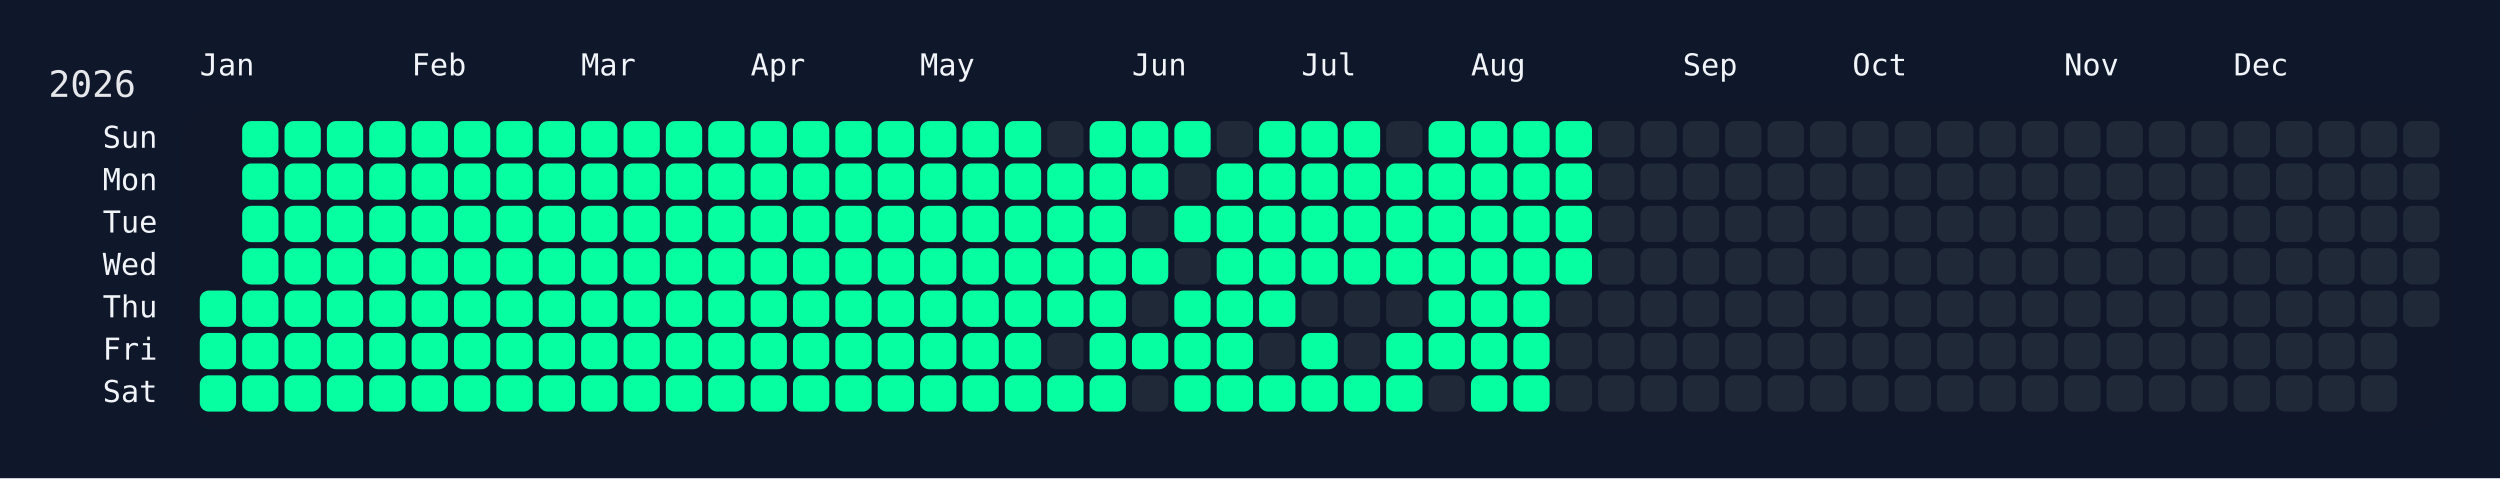
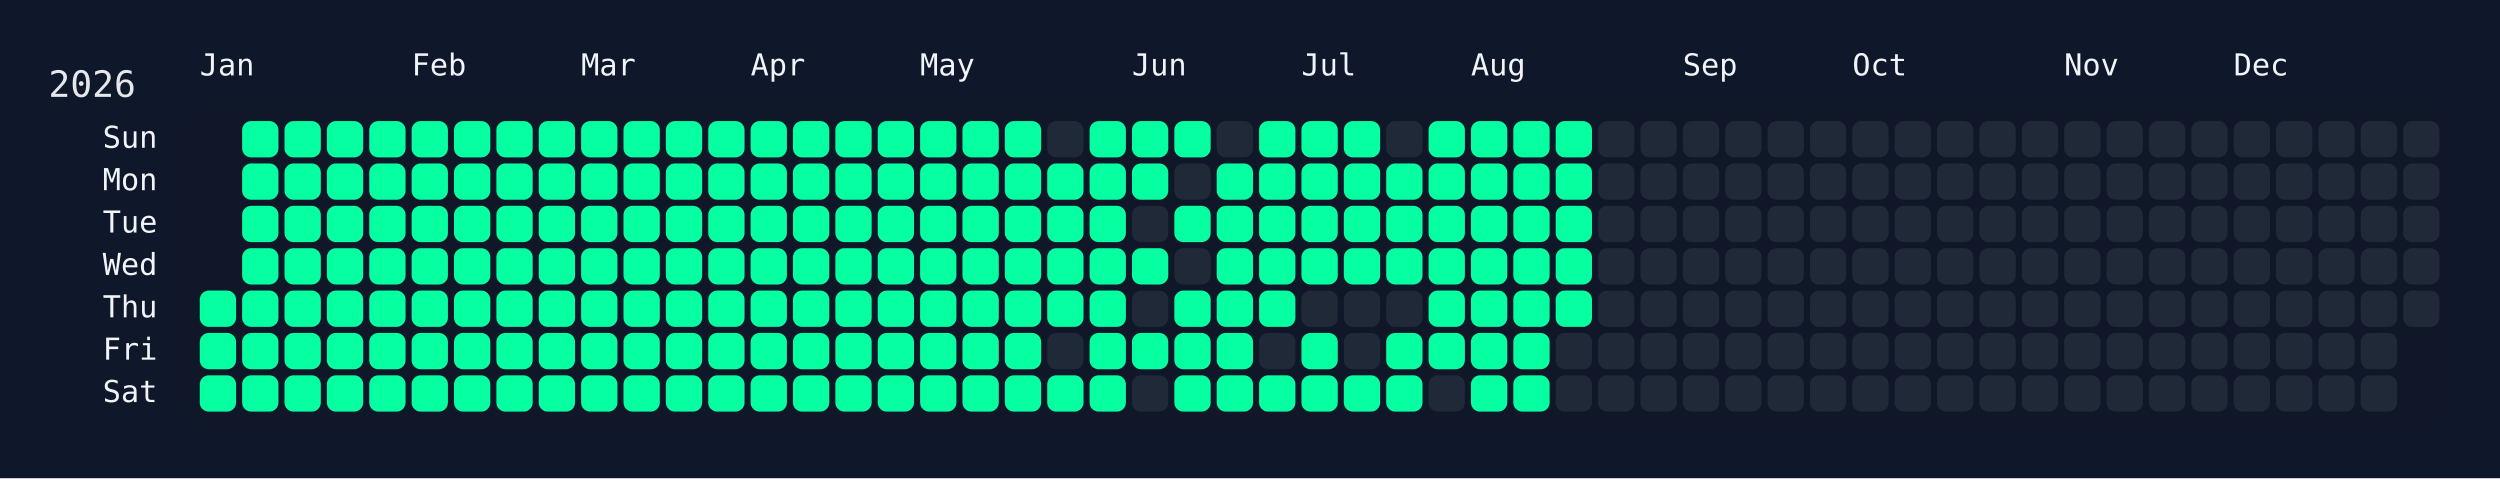
<svg xmlns="http://www.w3.org/2000/svg" width="826" height="158" viewBox="0 0 826 158">
  <rect width="826" height="158" fill="#0f172a" />
  <rect x="60" y="34" width="750" height="108" rx="12" ry="12" fill="rgba(15, 23, 42, 0.8)" />
  <text x="16" y="32" font-size="12" fill="#e5e7eb" font-family="JetBrains Mono, ui-monospace, SFMono-Regular, Menlo, Monaco, Consolas, monospace">2026</text>
  <text x="66" y="18" font-size="10" fill="#f1f5f9" font-family="JetBrains Mono, ui-monospace, SFMono-Regular, Menlo, Monaco, Consolas, monospace" dominant-baseline="hanging">Jan</text>
  <text x="136" y="18" font-size="10" fill="#f1f5f9" font-family="JetBrains Mono, ui-monospace, SFMono-Regular, Menlo, Monaco, Consolas, monospace" dominant-baseline="hanging">Feb</text>
  <text x="192" y="18" font-size="10" fill="#f1f5f9" font-family="JetBrains Mono, ui-monospace, SFMono-Regular, Menlo, Monaco, Consolas, monospace" dominant-baseline="hanging">Mar</text>
  <text x="248" y="18" font-size="10" fill="#f1f5f9" font-family="JetBrains Mono, ui-monospace, SFMono-Regular, Menlo, Monaco, Consolas, monospace" dominant-baseline="hanging">Apr</text>
  <text x="304" y="18" font-size="10" fill="#f1f5f9" font-family="JetBrains Mono, ui-monospace, SFMono-Regular, Menlo, Monaco, Consolas, monospace" dominant-baseline="hanging">May</text>
  <text x="374" y="18" font-size="10" fill="#f1f5f9" font-family="JetBrains Mono, ui-monospace, SFMono-Regular, Menlo, Monaco, Consolas, monospace" dominant-baseline="hanging">Jun</text>
  <text x="430" y="18" font-size="10" fill="#f1f5f9" font-family="JetBrains Mono, ui-monospace, SFMono-Regular, Menlo, Monaco, Consolas, monospace" dominant-baseline="hanging">Jul</text>
  <text x="486" y="18" font-size="10" fill="#f1f5f9" font-family="JetBrains Mono, ui-monospace, SFMono-Regular, Menlo, Monaco, Consolas, monospace" dominant-baseline="hanging">Aug</text>
  <text x="556" y="18" font-size="10" fill="#f1f5f9" font-family="JetBrains Mono, ui-monospace, SFMono-Regular, Menlo, Monaco, Consolas, monospace" dominant-baseline="hanging">Sep</text>
  <text x="612" y="18" font-size="10" fill="#f1f5f9" font-family="JetBrains Mono, ui-monospace, SFMono-Regular, Menlo, Monaco, Consolas, monospace" dominant-baseline="hanging">Oct</text>
  <text x="682" y="18" font-size="10" fill="#f1f5f9" font-family="JetBrains Mono, ui-monospace, SFMono-Regular, Menlo, Monaco, Consolas, monospace" dominant-baseline="hanging">Nov</text>
  <text x="738" y="18" font-size="10" fill="#f1f5f9" font-family="JetBrains Mono, ui-monospace, SFMono-Regular, Menlo, Monaco, Consolas, monospace" dominant-baseline="hanging">Dec</text>
  <text x="52" y="46.0" font-size="10" fill="#f1f5f9" font-family="JetBrains Mono, ui-monospace, SFMono-Regular, Menlo, Monaco, Consolas, monospace" text-anchor="end" dominant-baseline="middle">Sun</text>
  <text x="52" y="60.0" font-size="10" fill="#f1f5f9" font-family="JetBrains Mono, ui-monospace, SFMono-Regular, Menlo, Monaco, Consolas, monospace" text-anchor="end" dominant-baseline="middle">Mon</text>
  <text x="52" y="74.0" font-size="10" fill="#f1f5f9" font-family="JetBrains Mono, ui-monospace, SFMono-Regular, Menlo, Monaco, Consolas, monospace" text-anchor="end" dominant-baseline="middle">Tue</text>
  <text x="52" y="88.0" font-size="10" fill="#f1f5f9" font-family="JetBrains Mono, ui-monospace, SFMono-Regular, Menlo, Monaco, Consolas, monospace" text-anchor="end" dominant-baseline="middle">Wed</text>
  <text x="52" y="102.0" font-size="10" fill="#f1f5f9" font-family="JetBrains Mono, ui-monospace, SFMono-Regular, Menlo, Monaco, Consolas, monospace" text-anchor="end" dominant-baseline="middle">Thu</text>
  <text x="52" y="116.0" font-size="10" fill="#f1f5f9" font-family="JetBrains Mono, ui-monospace, SFMono-Regular, Menlo, Monaco, Consolas, monospace" text-anchor="end" dominant-baseline="middle">Fri</text>
  <text x="52" y="130.0" font-size="10" fill="#f1f5f9" font-family="JetBrains Mono, ui-monospace, SFMono-Regular, Menlo, Monaco, Consolas, monospace" text-anchor="end" dominant-baseline="middle">Sat</text>
  <g transform="translate(66,40)">
    <rect x="0" y="56" width="12" height="12" rx="3" ry="3" fill="#05ffa1" data-date="2026-01-01" />
    <rect x="0" y="70" width="12" height="12" rx="3" ry="3" fill="#05ffa1" data-date="2026-01-02" />
    <rect x="0" y="84" width="12" height="12" rx="3" ry="3" fill="#05ffa1" data-date="2026-01-03" />
    <rect x="14" y="0" width="12" height="12" rx="3" ry="3" fill="#05ffa1" data-date="2026-01-04" />
    <rect x="14" y="14" width="12" height="12" rx="3" ry="3" fill="#05ffa1" data-date="2026-01-05" />
    <rect x="14" y="28" width="12" height="12" rx="3" ry="3" fill="#05ffa1" data-date="2026-01-06" />
    <rect x="14" y="42" width="12" height="12" rx="3" ry="3" fill="#05ffa1" data-date="2026-01-07" />
    <rect x="14" y="56" width="12" height="12" rx="3" ry="3" fill="#05ffa1" data-date="2026-01-08" />
    <rect x="14" y="70" width="12" height="12" rx="3" ry="3" fill="#05ffa1" data-date="2026-01-09" />
    <rect x="14" y="84" width="12" height="12" rx="3" ry="3" fill="#05ffa1" data-date="2026-01-10" />
    <rect x="28" y="0" width="12" height="12" rx="3" ry="3" fill="#05ffa1" data-date="2026-01-11" />
    <rect x="28" y="14" width="12" height="12" rx="3" ry="3" fill="#05ffa1" data-date="2026-01-12" />
    <rect x="28" y="28" width="12" height="12" rx="3" ry="3" fill="#05ffa1" data-date="2026-01-13" />
    <rect x="28" y="42" width="12" height="12" rx="3" ry="3" fill="#05ffa1" data-date="2026-01-14" />
    <rect x="28" y="56" width="12" height="12" rx="3" ry="3" fill="#05ffa1" data-date="2026-01-15" />
    <rect x="28" y="70" width="12" height="12" rx="3" ry="3" fill="#05ffa1" data-date="2026-01-16" />
    <rect x="28" y="84" width="12" height="12" rx="3" ry="3" fill="#05ffa1" data-date="2026-01-17" />
    <rect x="42" y="0" width="12" height="12" rx="3" ry="3" fill="#05ffa1" data-date="2026-01-18" />
    <rect x="42" y="14" width="12" height="12" rx="3" ry="3" fill="#05ffa1" data-date="2026-01-19" />
    <rect x="42" y="28" width="12" height="12" rx="3" ry="3" fill="#05ffa1" data-date="2026-01-20" />
    <rect x="42" y="42" width="12" height="12" rx="3" ry="3" fill="#05ffa1" data-date="2026-01-21" />
    <rect x="42" y="56" width="12" height="12" rx="3" ry="3" fill="#05ffa1" data-date="2026-01-22" />
    <rect x="42" y="70" width="12" height="12" rx="3" ry="3" fill="#05ffa1" data-date="2026-01-23" />
    <rect x="42" y="84" width="12" height="12" rx="3" ry="3" fill="#05ffa1" data-date="2026-01-24" />
    <rect x="56" y="0" width="12" height="12" rx="3" ry="3" fill="#05ffa1" data-date="2026-01-25" />
    <rect x="56" y="14" width="12" height="12" rx="3" ry="3" fill="#05ffa1" data-date="2026-01-26" />
    <rect x="56" y="28" width="12" height="12" rx="3" ry="3" fill="#05ffa1" data-date="2026-01-27" />
    <rect x="56" y="42" width="12" height="12" rx="3" ry="3" fill="#05ffa1" data-date="2026-01-28" />
    <rect x="56" y="56" width="12" height="12" rx="3" ry="3" fill="#05ffa1" data-date="2026-01-29" />
    <rect x="56" y="70" width="12" height="12" rx="3" ry="3" fill="#05ffa1" data-date="2026-01-30" />
    <rect x="56" y="84" width="12" height="12" rx="3" ry="3" fill="#05ffa1" data-date="2026-01-31" />
    <rect x="70" y="0" width="12" height="12" rx="3" ry="3" fill="#05ffa1" data-date="2026-02-01" />
    <rect x="70" y="14" width="12" height="12" rx="3" ry="3" fill="#05ffa1" data-date="2026-02-02" />
    <rect x="70" y="28" width="12" height="12" rx="3" ry="3" fill="#05ffa1" data-date="2026-02-03" />
    <rect x="70" y="42" width="12" height="12" rx="3" ry="3" fill="#05ffa1" data-date="2026-02-04" />
    <rect x="70" y="56" width="12" height="12" rx="3" ry="3" fill="#05ffa1" data-date="2026-02-05" />
    <rect x="70" y="70" width="12" height="12" rx="3" ry="3" fill="#05ffa1" data-date="2026-02-06" />
    <rect x="70" y="84" width="12" height="12" rx="3" ry="3" fill="#05ffa1" data-date="2026-02-07" />
    <rect x="84" y="0" width="12" height="12" rx="3" ry="3" fill="#05ffa1" data-date="2026-02-08" />
    <rect x="84" y="14" width="12" height="12" rx="3" ry="3" fill="#05ffa1" data-date="2026-02-09" />
    <rect x="84" y="28" width="12" height="12" rx="3" ry="3" fill="#05ffa1" data-date="2026-02-10" />
    <rect x="84" y="42" width="12" height="12" rx="3" ry="3" fill="#05ffa1" data-date="2026-02-11" />
    <rect x="84" y="56" width="12" height="12" rx="3" ry="3" fill="#05ffa1" data-date="2026-02-12" />
    <rect x="84" y="70" width="12" height="12" rx="3" ry="3" fill="#05ffa1" data-date="2026-02-13" />
    <rect x="84" y="84" width="12" height="12" rx="3" ry="3" fill="#05ffa1" data-date="2026-02-14" />
    <rect x="98" y="0" width="12" height="12" rx="3" ry="3" fill="#05ffa1" data-date="2026-02-15" />
    <rect x="98" y="14" width="12" height="12" rx="3" ry="3" fill="#05ffa1" data-date="2026-02-16" />
    <rect x="98" y="28" width="12" height="12" rx="3" ry="3" fill="#05ffa1" data-date="2026-02-17" />
    <rect x="98" y="42" width="12" height="12" rx="3" ry="3" fill="#05ffa1" data-date="2026-02-18" />
    <rect x="98" y="56" width="12" height="12" rx="3" ry="3" fill="#05ffa1" data-date="2026-02-19" />
    <rect x="98" y="70" width="12" height="12" rx="3" ry="3" fill="#05ffa1" data-date="2026-02-20" />
    <rect x="98" y="84" width="12" height="12" rx="3" ry="3" fill="#05ffa1" data-date="2026-02-21" />
    <rect x="112" y="0" width="12" height="12" rx="3" ry="3" fill="#05ffa1" data-date="2026-02-22" />
    <rect x="112" y="14" width="12" height="12" rx="3" ry="3" fill="#05ffa1" data-date="2026-02-23" />
    <rect x="112" y="28" width="12" height="12" rx="3" ry="3" fill="#05ffa1" data-date="2026-02-24" />
    <rect x="112" y="42" width="12" height="12" rx="3" ry="3" fill="#05ffa1" data-date="2026-02-25" />
    <rect x="112" y="56" width="12" height="12" rx="3" ry="3" fill="#05ffa1" data-date="2026-02-26" />
    <rect x="112" y="70" width="12" height="12" rx="3" ry="3" fill="#05ffa1" data-date="2026-02-27" />
    <rect x="112" y="84" width="12" height="12" rx="3" ry="3" fill="#05ffa1" data-date="2026-02-28" />
    <rect x="126" y="0" width="12" height="12" rx="3" ry="3" fill="#05ffa1" data-date="2026-03-01" />
    <rect x="126" y="14" width="12" height="12" rx="3" ry="3" fill="#05ffa1" data-date="2026-03-02" />
    <rect x="126" y="28" width="12" height="12" rx="3" ry="3" fill="#05ffa1" data-date="2026-03-03" />
    <rect x="126" y="42" width="12" height="12" rx="3" ry="3" fill="#05ffa1" data-date="2026-03-04" />
    <rect x="126" y="56" width="12" height="12" rx="3" ry="3" fill="#05ffa1" data-date="2026-03-05" />
    <rect x="126" y="70" width="12" height="12" rx="3" ry="3" fill="#05ffa1" data-date="2026-03-06" />
    <rect x="126" y="84" width="12" height="12" rx="3" ry="3" fill="#05ffa1" data-date="2026-03-07" />
    <rect x="140" y="0" width="12" height="12" rx="3" ry="3" fill="#05ffa1" data-date="2026-03-08" />
    <rect x="140" y="14" width="12" height="12" rx="3" ry="3" fill="#05ffa1" data-date="2026-03-09" />
    <rect x="140" y="28" width="12" height="12" rx="3" ry="3" fill="#05ffa1" data-date="2026-03-10" />
    <rect x="140" y="42" width="12" height="12" rx="3" ry="3" fill="#05ffa1" data-date="2026-03-11" />
    <rect x="140" y="56" width="12" height="12" rx="3" ry="3" fill="#05ffa1" data-date="2026-03-12" />
    <rect x="140" y="70" width="12" height="12" rx="3" ry="3" fill="#05ffa1" data-date="2026-03-13" />
    <rect x="140" y="84" width="12" height="12" rx="3" ry="3" fill="#05ffa1" data-date="2026-03-14" />
    <rect x="154" y="0" width="12" height="12" rx="3" ry="3" fill="#05ffa1" data-date="2026-03-15" />
    <rect x="154" y="14" width="12" height="12" rx="3" ry="3" fill="#05ffa1" data-date="2026-03-16" />
    <rect x="154" y="28" width="12" height="12" rx="3" ry="3" fill="#05ffa1" data-date="2026-03-17" />
    <rect x="154" y="42" width="12" height="12" rx="3" ry="3" fill="#05ffa1" data-date="2026-03-18" />
    <rect x="154" y="56" width="12" height="12" rx="3" ry="3" fill="#05ffa1" data-date="2026-03-19" />
    <rect x="154" y="70" width="12" height="12" rx="3" ry="3" fill="#05ffa1" data-date="2026-03-20" />
    <rect x="154" y="84" width="12" height="12" rx="3" ry="3" fill="#05ffa1" data-date="2026-03-21" />
    <rect x="168" y="0" width="12" height="12" rx="3" ry="3" fill="#05ffa1" data-date="2026-03-22" />
    <rect x="168" y="14" width="12" height="12" rx="3" ry="3" fill="#05ffa1" data-date="2026-03-23" />
    <rect x="168" y="28" width="12" height="12" rx="3" ry="3" fill="#05ffa1" data-date="2026-03-24" />
    <rect x="168" y="42" width="12" height="12" rx="3" ry="3" fill="#05ffa1" data-date="2026-03-25" />
    <rect x="168" y="56" width="12" height="12" rx="3" ry="3" fill="#05ffa1" data-date="2026-03-26" />
    <rect x="168" y="70" width="12" height="12" rx="3" ry="3" fill="#05ffa1" data-date="2026-03-27" />
    <rect x="168" y="84" width="12" height="12" rx="3" ry="3" fill="#05ffa1" data-date="2026-03-28" />
    <rect x="182" y="0" width="12" height="12" rx="3" ry="3" fill="#05ffa1" data-date="2026-03-29" />
    <rect x="182" y="14" width="12" height="12" rx="3" ry="3" fill="#05ffa1" data-date="2026-03-30" />
    <rect x="182" y="28" width="12" height="12" rx="3" ry="3" fill="#05ffa1" data-date="2026-03-31" />
    <rect x="182" y="42" width="12" height="12" rx="3" ry="3" fill="#05ffa1" data-date="2026-04-01" />
    <rect x="182" y="56" width="12" height="12" rx="3" ry="3" fill="#05ffa1" data-date="2026-04-02" />
    <rect x="182" y="70" width="12" height="12" rx="3" ry="3" fill="#05ffa1" data-date="2026-04-03" />
    <rect x="182" y="84" width="12" height="12" rx="3" ry="3" fill="#05ffa1" data-date="2026-04-04" />
    <rect x="196" y="0" width="12" height="12" rx="3" ry="3" fill="#05ffa1" data-date="2026-04-05" />
    <rect x="196" y="14" width="12" height="12" rx="3" ry="3" fill="#05ffa1" data-date="2026-04-06" />
    <rect x="196" y="28" width="12" height="12" rx="3" ry="3" fill="#05ffa1" data-date="2026-04-07" />
    <rect x="196" y="42" width="12" height="12" rx="3" ry="3" fill="#05ffa1" data-date="2026-04-08" />
    <rect x="196" y="56" width="12" height="12" rx="3" ry="3" fill="#05ffa1" data-date="2026-04-09" />
    <rect x="196" y="70" width="12" height="12" rx="3" ry="3" fill="#05ffa1" data-date="2026-04-10" />
    <rect x="196" y="84" width="12" height="12" rx="3" ry="3" fill="#05ffa1" data-date="2026-04-11" />
    <rect x="210" y="0" width="12" height="12" rx="3" ry="3" fill="#05ffa1" data-date="2026-04-12" />
    <rect x="210" y="14" width="12" height="12" rx="3" ry="3" fill="#05ffa1" data-date="2026-04-13" />
    <rect x="210" y="28" width="12" height="12" rx="3" ry="3" fill="#05ffa1" data-date="2026-04-14" />
    <rect x="210" y="42" width="12" height="12" rx="3" ry="3" fill="#05ffa1" data-date="2026-04-15" />
    <rect x="210" y="56" width="12" height="12" rx="3" ry="3" fill="#05ffa1" data-date="2026-04-16" />
    <rect x="210" y="70" width="12" height="12" rx="3" ry="3" fill="#05ffa1" data-date="2026-04-17" />
    <rect x="210" y="84" width="12" height="12" rx="3" ry="3" fill="#05ffa1" data-date="2026-04-18" />
    <rect x="224" y="0" width="12" height="12" rx="3" ry="3" fill="#05ffa1" data-date="2026-04-19" />
    <rect x="224" y="14" width="12" height="12" rx="3" ry="3" fill="#05ffa1" data-date="2026-04-20" />
    <rect x="224" y="28" width="12" height="12" rx="3" ry="3" fill="#05ffa1" data-date="2026-04-21" />
    <rect x="224" y="42" width="12" height="12" rx="3" ry="3" fill="#05ffa1" data-date="2026-04-22" />
    <rect x="224" y="56" width="12" height="12" rx="3" ry="3" fill="#05ffa1" data-date="2026-04-23" />
    <rect x="224" y="70" width="12" height="12" rx="3" ry="3" fill="#05ffa1" data-date="2026-04-24" />
    <rect x="224" y="84" width="12" height="12" rx="3" ry="3" fill="#05ffa1" data-date="2026-04-25" />
    <rect x="238" y="0" width="12" height="12" rx="3" ry="3" fill="#05ffa1" data-date="2026-04-26" />
    <rect x="238" y="14" width="12" height="12" rx="3" ry="3" fill="#05ffa1" data-date="2026-04-27" />
    <rect x="238" y="28" width="12" height="12" rx="3" ry="3" fill="#05ffa1" data-date="2026-04-28" />
    <rect x="238" y="42" width="12" height="12" rx="3" ry="3" fill="#05ffa1" data-date="2026-04-29" />
    <rect x="238" y="56" width="12" height="12" rx="3" ry="3" fill="#05ffa1" data-date="2026-04-30" />
    <rect x="238" y="70" width="12" height="12" rx="3" ry="3" fill="#05ffa1" data-date="2026-05-01" />
    <rect x="238" y="84" width="12" height="12" rx="3" ry="3" fill="#05ffa1" data-date="2026-05-02" />
    <rect x="252" y="0" width="12" height="12" rx="3" ry="3" fill="#05ffa1" data-date="2026-05-03" />
    <rect x="252" y="14" width="12" height="12" rx="3" ry="3" fill="#05ffa1" data-date="2026-05-04" />
    <rect x="252" y="28" width="12" height="12" rx="3" ry="3" fill="#05ffa1" data-date="2026-05-05" />
    <rect x="252" y="42" width="12" height="12" rx="3" ry="3" fill="#05ffa1" data-date="2026-05-06" />
    <rect x="252" y="56" width="12" height="12" rx="3" ry="3" fill="#05ffa1" data-date="2026-05-07" />
    <rect x="252" y="70" width="12" height="12" rx="3" ry="3" fill="#05ffa1" data-date="2026-05-08" />
    <rect x="252" y="84" width="12" height="12" rx="3" ry="3" fill="#05ffa1" data-date="2026-05-09" />
    <rect x="266" y="0" width="12" height="12" rx="3" ry="3" fill="#05ffa1" data-date="2026-05-10" />
    <rect x="266" y="14" width="12" height="12" rx="3" ry="3" fill="#05ffa1" data-date="2026-05-11" />
    <rect x="266" y="28" width="12" height="12" rx="3" ry="3" fill="#05ffa1" data-date="2026-05-12" />
    <rect x="266" y="42" width="12" height="12" rx="3" ry="3" fill="#05ffa1" data-date="2026-05-13" />
    <rect x="266" y="56" width="12" height="12" rx="3" ry="3" fill="#05ffa1" data-date="2026-05-14" />
    <rect x="266" y="70" width="12" height="12" rx="3" ry="3" fill="#05ffa1" data-date="2026-05-15" />
    <rect x="266" y="84" width="12" height="12" rx="3" ry="3" fill="#05ffa1" data-date="2026-05-16" />
    <rect x="280" y="0" width="12" height="12" rx="3" ry="3" fill="#1f2937" data-date="2026-05-17" />
    <rect x="280" y="14" width="12" height="12" rx="3" ry="3" fill="#05ffa1" data-date="2026-05-18" />
    <rect x="280" y="28" width="12" height="12" rx="3" ry="3" fill="#05ffa1" data-date="2026-05-19" />
    <rect x="280" y="42" width="12" height="12" rx="3" ry="3" fill="#05ffa1" data-date="2026-05-20" />
    <rect x="280" y="56" width="12" height="12" rx="3" ry="3" fill="#05ffa1" data-date="2026-05-21" />
    <rect x="280" y="70" width="12" height="12" rx="3" ry="3" fill="#1f2937" data-date="2026-05-22" />
    <rect x="280" y="84" width="12" height="12" rx="3" ry="3" fill="#05ffa1" data-date="2026-05-23" />
    <rect x="294" y="0" width="12" height="12" rx="3" ry="3" fill="#05ffa1" data-date="2026-05-24" />
    <rect x="294" y="14" width="12" height="12" rx="3" ry="3" fill="#05ffa1" data-date="2026-05-25" />
    <rect x="294" y="28" width="12" height="12" rx="3" ry="3" fill="#05ffa1" data-date="2026-05-26" />
    <rect x="294" y="42" width="12" height="12" rx="3" ry="3" fill="#05ffa1" data-date="2026-05-27" />
    <rect x="294" y="56" width="12" height="12" rx="3" ry="3" fill="#05ffa1" data-date="2026-05-28" />
    <rect x="294" y="70" width="12" height="12" rx="3" ry="3" fill="#05ffa1" data-date="2026-05-29" />
    <rect x="294" y="84" width="12" height="12" rx="3" ry="3" fill="#05ffa1" data-date="2026-05-30" />
    <rect x="308" y="0" width="12" height="12" rx="3" ry="3" fill="#05ffa1" data-date="2026-05-31" />
    <rect x="308" y="14" width="12" height="12" rx="3" ry="3" fill="#05ffa1" data-date="2026-06-01" />
    <rect x="308" y="28" width="12" height="12" rx="3" ry="3" fill="#1f2937" data-date="2026-06-02" />
    <rect x="308" y="42" width="12" height="12" rx="3" ry="3" fill="#05ffa1" data-date="2026-06-03" />
    <rect x="308" y="56" width="12" height="12" rx="3" ry="3" fill="#1f2937" data-date="2026-06-04" />
    <rect x="308" y="70" width="12" height="12" rx="3" ry="3" fill="#05ffa1" data-date="2026-06-05" />
    <rect x="308" y="84" width="12" height="12" rx="3" ry="3" fill="#1f2937" data-date="2026-06-06" />
    <rect x="322" y="0" width="12" height="12" rx="3" ry="3" fill="#05ffa1" data-date="2026-06-07" />
    <rect x="322" y="14" width="12" height="12" rx="3" ry="3" fill="#1f2937" data-date="2026-06-08" />
    <rect x="322" y="28" width="12" height="12" rx="3" ry="3" fill="#05ffa1" data-date="2026-06-09" />
    <rect x="322" y="42" width="12" height="12" rx="3" ry="3" fill="#1f2937" data-date="2026-06-10" />
    <rect x="322" y="56" width="12" height="12" rx="3" ry="3" fill="#05ffa1" data-date="2026-06-11" />
    <rect x="322" y="70" width="12" height="12" rx="3" ry="3" fill="#05ffa1" data-date="2026-06-12" />
    <rect x="322" y="84" width="12" height="12" rx="3" ry="3" fill="#05ffa1" data-date="2026-06-13" />
    <rect x="336" y="0" width="12" height="12" rx="3" ry="3" fill="#1f2937" data-date="2026-06-14" />
    <rect x="336" y="14" width="12" height="12" rx="3" ry="3" fill="#05ffa1" data-date="2026-06-15" />
    <rect x="336" y="28" width="12" height="12" rx="3" ry="3" fill="#05ffa1" data-date="2026-06-16" />
    <rect x="336" y="42" width="12" height="12" rx="3" ry="3" fill="#05ffa1" data-date="2026-06-17" />
    <rect x="336" y="56" width="12" height="12" rx="3" ry="3" fill="#05ffa1" data-date="2026-06-18" />
    <rect x="336" y="70" width="12" height="12" rx="3" ry="3" fill="#05ffa1" data-date="2026-06-19" />
    <rect x="336" y="84" width="12" height="12" rx="3" ry="3" fill="#05ffa1" data-date="2026-06-20" />
    <rect x="350" y="0" width="12" height="12" rx="3" ry="3" fill="#05ffa1" data-date="2026-06-21" />
    <rect x="350" y="14" width="12" height="12" rx="3" ry="3" fill="#05ffa1" data-date="2026-06-22" />
    <rect x="350" y="28" width="12" height="12" rx="3" ry="3" fill="#05ffa1" data-date="2026-06-23" />
    <rect x="350" y="42" width="12" height="12" rx="3" ry="3" fill="#05ffa1" data-date="2026-06-24" />
    <rect x="350" y="56" width="12" height="12" rx="3" ry="3" fill="#05ffa1" data-date="2026-06-25" />
    <rect x="350" y="70" width="12" height="12" rx="3" ry="3" fill="#1f2937" data-date="2026-06-26" />
    <rect x="350" y="84" width="12" height="12" rx="3" ry="3" fill="#05ffa1" data-date="2026-06-27" />
    <rect x="364" y="0" width="12" height="12" rx="3" ry="3" fill="#05ffa1" data-date="2026-06-28" />
    <rect x="364" y="14" width="12" height="12" rx="3" ry="3" fill="#05ffa1" data-date="2026-06-29" />
    <rect x="364" y="28" width="12" height="12" rx="3" ry="3" fill="#05ffa1" data-date="2026-06-30" />
    <rect x="364" y="42" width="12" height="12" rx="3" ry="3" fill="#05ffa1" data-date="2026-07-01" />
    <rect x="364" y="56" width="12" height="12" rx="3" ry="3" fill="#1f2937" data-date="2026-07-02" />
    <rect x="364" y="70" width="12" height="12" rx="3" ry="3" fill="#05ffa1" data-date="2026-07-03" />
    <rect x="364" y="84" width="12" height="12" rx="3" ry="3" fill="#05ffa1" data-date="2026-07-04" />
    <rect x="378" y="0" width="12" height="12" rx="3" ry="3" fill="#05ffa1" data-date="2026-07-05" />
    <rect x="378" y="14" width="12" height="12" rx="3" ry="3" fill="#05ffa1" data-date="2026-07-06" />
    <rect x="378" y="28" width="12" height="12" rx="3" ry="3" fill="#05ffa1" data-date="2026-07-07" />
    <rect x="378" y="42" width="12" height="12" rx="3" ry="3" fill="#05ffa1" data-date="2026-07-08" />
    <rect x="378" y="56" width="12" height="12" rx="3" ry="3" fill="#1f2937" data-date="2026-07-09" />
    <rect x="378" y="70" width="12" height="12" rx="3" ry="3" fill="#1f2937" data-date="2026-07-10" />
    <rect x="378" y="84" width="12" height="12" rx="3" ry="3" fill="#05ffa1" data-date="2026-07-11" />
    <rect x="392" y="0" width="12" height="12" rx="3" ry="3" fill="#1f2937" data-date="2026-07-12" />
    <rect x="392" y="14" width="12" height="12" rx="3" ry="3" fill="#05ffa1" data-date="2026-07-13" />
    <rect x="392" y="28" width="12" height="12" rx="3" ry="3" fill="#05ffa1" data-date="2026-07-14" />
    <rect x="392" y="42" width="12" height="12" rx="3" ry="3" fill="#05ffa1" data-date="2026-07-15" />
    <rect x="392" y="56" width="12" height="12" rx="3" ry="3" fill="#1f2937" data-date="2026-07-16" />
    <rect x="392" y="70" width="12" height="12" rx="3" ry="3" fill="#05ffa1" data-date="2026-07-17" />
    <rect x="392" y="84" width="12" height="12" rx="3" ry="3" fill="#05ffa1" data-date="2026-07-18" />
    <rect x="406" y="0" width="12" height="12" rx="3" ry="3" fill="#05ffa1" data-date="2026-07-19" />
    <rect x="406" y="14" width="12" height="12" rx="3" ry="3" fill="#05ffa1" data-date="2026-07-20" />
    <rect x="406" y="28" width="12" height="12" rx="3" ry="3" fill="#05ffa1" data-date="2026-07-21" />
    <rect x="406" y="42" width="12" height="12" rx="3" ry="3" fill="#05ffa1" data-date="2026-07-22" />
    <rect x="406" y="56" width="12" height="12" rx="3" ry="3" fill="#05ffa1" data-date="2026-07-23" />
    <rect x="406" y="70" width="12" height="12" rx="3" ry="3" fill="#05ffa1" data-date="2026-07-24" />
    <rect x="406" y="84" width="12" height="12" rx="3" ry="3" fill="#1f2937" data-date="2026-07-25" />
    <rect x="420" y="0" width="12" height="12" rx="3" ry="3" fill="#05ffa1" data-date="2026-07-26" />
    <rect x="420" y="14" width="12" height="12" rx="3" ry="3" fill="#05ffa1" data-date="2026-07-27" />
    <rect x="420" y="28" width="12" height="12" rx="3" ry="3" fill="#05ffa1" data-date="2026-07-28" />
    <rect x="420" y="42" width="12" height="12" rx="3" ry="3" fill="#05ffa1" data-date="2026-07-29" />
    <rect x="420" y="56" width="12" height="12" rx="3" ry="3" fill="#05ffa1" data-date="2026-07-30" />
    <rect x="420" y="70" width="12" height="12" rx="3" ry="3" fill="#05ffa1" data-date="2026-07-31" />
    <rect x="420" y="84" width="12" height="12" rx="3" ry="3" fill="#05ffa1" data-date="2026-08-01" />
    <rect x="434" y="0" width="12" height="12" rx="3" ry="3" fill="#05ffa1" data-date="2026-08-02" />
    <rect x="434" y="14" width="12" height="12" rx="3" ry="3" fill="#05ffa1" data-date="2026-08-03" />
    <rect x="434" y="28" width="12" height="12" rx="3" ry="3" fill="#05ffa1" data-date="2026-08-04" />
    <rect x="434" y="42" width="12" height="12" rx="3" ry="3" fill="#05ffa1" data-date="2026-08-05" />
    <rect x="434" y="56" width="12" height="12" rx="3" ry="3" fill="#05ffa1" data-date="2026-08-06" />
    <rect x="434" y="70" width="12" height="12" rx="3" ry="3" fill="#05ffa1" data-date="2026-08-07" />
    <rect x="434" y="84" width="12" height="12" rx="3" ry="3" fill="#05ffa1" data-date="2026-08-08" />
    <rect x="448" y="0" width="12" height="12" rx="3" ry="3" fill="#05ffa1" data-date="2026-08-09" />
    <rect x="448" y="14" width="12" height="12" rx="3" ry="3" fill="#05ffa1" data-date="2026-08-10" />
    <rect x="448" y="28" width="12" height="12" rx="3" ry="3" fill="#05ffa1" data-date="2026-08-11" />
    <rect x="448" y="42" width="12" height="12" rx="3" ry="3" fill="#05ffa1" data-date="2026-08-12" />
-     <rect x="448" y="56" width="12" height="12" rx="3" ry="3" fill="#1f2937" data-date="2026-08-13" />
+     <rect x="448" y="56" width="12" height="12" rx="3" ry="3" fill="#05ffa1" data-date="2026-08-13" />
    <rect x="448" y="70" width="12" height="12" rx="3" ry="3" fill="#1f2937" data-date="2026-08-14" />
    <rect x="448" y="84" width="12" height="12" rx="3" ry="3" fill="#1f2937" data-date="2026-08-15" />
    <rect x="462" y="0" width="12" height="12" rx="3" ry="3" fill="#1f2937" data-date="2026-08-16" />
    <rect x="462" y="14" width="12" height="12" rx="3" ry="3" fill="#1f2937" data-date="2026-08-17" />
    <rect x="462" y="28" width="12" height="12" rx="3" ry="3" fill="#1f2937" data-date="2026-08-18" />
    <rect x="462" y="42" width="12" height="12" rx="3" ry="3" fill="#1f2937" data-date="2026-08-19" />
    <rect x="462" y="56" width="12" height="12" rx="3" ry="3" fill="#1f2937" data-date="2026-08-20" />
    <rect x="462" y="70" width="12" height="12" rx="3" ry="3" fill="#1f2937" data-date="2026-08-21" />
    <rect x="462" y="84" width="12" height="12" rx="3" ry="3" fill="#1f2937" data-date="2026-08-22" />
    <rect x="476" y="0" width="12" height="12" rx="3" ry="3" fill="#1f2937" data-date="2026-08-23" />
    <rect x="476" y="14" width="12" height="12" rx="3" ry="3" fill="#1f2937" data-date="2026-08-24" />
    <rect x="476" y="28" width="12" height="12" rx="3" ry="3" fill="#1f2937" data-date="2026-08-25" />
    <rect x="476" y="42" width="12" height="12" rx="3" ry="3" fill="#1f2937" data-date="2026-08-26" />
    <rect x="476" y="56" width="12" height="12" rx="3" ry="3" fill="#1f2937" data-date="2026-08-27" />
    <rect x="476" y="70" width="12" height="12" rx="3" ry="3" fill="#1f2937" data-date="2026-08-28" />
    <rect x="476" y="84" width="12" height="12" rx="3" ry="3" fill="#1f2937" data-date="2026-08-29" />
    <rect x="490" y="0" width="12" height="12" rx="3" ry="3" fill="#1f2937" data-date="2026-08-30" />
    <rect x="490" y="14" width="12" height="12" rx="3" ry="3" fill="#1f2937" data-date="2026-08-31" />
    <rect x="490" y="28" width="12" height="12" rx="3" ry="3" fill="#1f2937" data-date="2026-09-01" />
    <rect x="490" y="42" width="12" height="12" rx="3" ry="3" fill="#1f2937" data-date="2026-09-02" />
    <rect x="490" y="56" width="12" height="12" rx="3" ry="3" fill="#1f2937" data-date="2026-09-03" />
    <rect x="490" y="70" width="12" height="12" rx="3" ry="3" fill="#1f2937" data-date="2026-09-04" />
    <rect x="490" y="84" width="12" height="12" rx="3" ry="3" fill="#1f2937" data-date="2026-09-05" />
    <rect x="504" y="0" width="12" height="12" rx="3" ry="3" fill="#1f2937" data-date="2026-09-06" />
    <rect x="504" y="14" width="12" height="12" rx="3" ry="3" fill="#1f2937" data-date="2026-09-07" />
    <rect x="504" y="28" width="12" height="12" rx="3" ry="3" fill="#1f2937" data-date="2026-09-08" />
    <rect x="504" y="42" width="12" height="12" rx="3" ry="3" fill="#1f2937" data-date="2026-09-09" />
    <rect x="504" y="56" width="12" height="12" rx="3" ry="3" fill="#1f2937" data-date="2026-09-10" />
    <rect x="504" y="70" width="12" height="12" rx="3" ry="3" fill="#1f2937" data-date="2026-09-11" />
    <rect x="504" y="84" width="12" height="12" rx="3" ry="3" fill="#1f2937" data-date="2026-09-12" />
    <rect x="518" y="0" width="12" height="12" rx="3" ry="3" fill="#1f2937" data-date="2026-09-13" />
    <rect x="518" y="14" width="12" height="12" rx="3" ry="3" fill="#1f2937" data-date="2026-09-14" />
    <rect x="518" y="28" width="12" height="12" rx="3" ry="3" fill="#1f2937" data-date="2026-09-15" />
    <rect x="518" y="42" width="12" height="12" rx="3" ry="3" fill="#1f2937" data-date="2026-09-16" />
    <rect x="518" y="56" width="12" height="12" rx="3" ry="3" fill="#1f2937" data-date="2026-09-17" />
    <rect x="518" y="70" width="12" height="12" rx="3" ry="3" fill="#1f2937" data-date="2026-09-18" />
    <rect x="518" y="84" width="12" height="12" rx="3" ry="3" fill="#1f2937" data-date="2026-09-19" />
    <rect x="532" y="0" width="12" height="12" rx="3" ry="3" fill="#1f2937" data-date="2026-09-20" />
    <rect x="532" y="14" width="12" height="12" rx="3" ry="3" fill="#1f2937" data-date="2026-09-21" />
    <rect x="532" y="28" width="12" height="12" rx="3" ry="3" fill="#1f2937" data-date="2026-09-22" />
    <rect x="532" y="42" width="12" height="12" rx="3" ry="3" fill="#1f2937" data-date="2026-09-23" />
    <rect x="532" y="56" width="12" height="12" rx="3" ry="3" fill="#1f2937" data-date="2026-09-24" />
    <rect x="532" y="70" width="12" height="12" rx="3" ry="3" fill="#1f2937" data-date="2026-09-25" />
    <rect x="532" y="84" width="12" height="12" rx="3" ry="3" fill="#1f2937" data-date="2026-09-26" />
    <rect x="546" y="0" width="12" height="12" rx="3" ry="3" fill="#1f2937" data-date="2026-09-27" />
    <rect x="546" y="14" width="12" height="12" rx="3" ry="3" fill="#1f2937" data-date="2026-09-28" />
    <rect x="546" y="28" width="12" height="12" rx="3" ry="3" fill="#1f2937" data-date="2026-09-29" />
    <rect x="546" y="42" width="12" height="12" rx="3" ry="3" fill="#1f2937" data-date="2026-09-30" />
    <rect x="546" y="56" width="12" height="12" rx="3" ry="3" fill="#1f2937" data-date="2026-10-01" />
    <rect x="546" y="70" width="12" height="12" rx="3" ry="3" fill="#1f2937" data-date="2026-10-02" />
    <rect x="546" y="84" width="12" height="12" rx="3" ry="3" fill="#1f2937" data-date="2026-10-03" />
    <rect x="560" y="0" width="12" height="12" rx="3" ry="3" fill="#1f2937" data-date="2026-10-04" />
    <rect x="560" y="14" width="12" height="12" rx="3" ry="3" fill="#1f2937" data-date="2026-10-05" />
    <rect x="560" y="28" width="12" height="12" rx="3" ry="3" fill="#1f2937" data-date="2026-10-06" />
    <rect x="560" y="42" width="12" height="12" rx="3" ry="3" fill="#1f2937" data-date="2026-10-07" />
    <rect x="560" y="56" width="12" height="12" rx="3" ry="3" fill="#1f2937" data-date="2026-10-08" />
    <rect x="560" y="70" width="12" height="12" rx="3" ry="3" fill="#1f2937" data-date="2026-10-09" />
    <rect x="560" y="84" width="12" height="12" rx="3" ry="3" fill="#1f2937" data-date="2026-10-10" />
    <rect x="574" y="0" width="12" height="12" rx="3" ry="3" fill="#1f2937" data-date="2026-10-11" />
    <rect x="574" y="14" width="12" height="12" rx="3" ry="3" fill="#1f2937" data-date="2026-10-12" />
    <rect x="574" y="28" width="12" height="12" rx="3" ry="3" fill="#1f2937" data-date="2026-10-13" />
    <rect x="574" y="42" width="12" height="12" rx="3" ry="3" fill="#1f2937" data-date="2026-10-14" />
    <rect x="574" y="56" width="12" height="12" rx="3" ry="3" fill="#1f2937" data-date="2026-10-15" />
    <rect x="574" y="70" width="12" height="12" rx="3" ry="3" fill="#1f2937" data-date="2026-10-16" />
    <rect x="574" y="84" width="12" height="12" rx="3" ry="3" fill="#1f2937" data-date="2026-10-17" />
    <rect x="588" y="0" width="12" height="12" rx="3" ry="3" fill="#1f2937" data-date="2026-10-18" />
    <rect x="588" y="14" width="12" height="12" rx="3" ry="3" fill="#1f2937" data-date="2026-10-19" />
    <rect x="588" y="28" width="12" height="12" rx="3" ry="3" fill="#1f2937" data-date="2026-10-20" />
    <rect x="588" y="42" width="12" height="12" rx="3" ry="3" fill="#1f2937" data-date="2026-10-21" />
    <rect x="588" y="56" width="12" height="12" rx="3" ry="3" fill="#1f2937" data-date="2026-10-22" />
    <rect x="588" y="70" width="12" height="12" rx="3" ry="3" fill="#1f2937" data-date="2026-10-23" />
    <rect x="588" y="84" width="12" height="12" rx="3" ry="3" fill="#1f2937" data-date="2026-10-24" />
    <rect x="602" y="0" width="12" height="12" rx="3" ry="3" fill="#1f2937" data-date="2026-10-25" />
    <rect x="602" y="14" width="12" height="12" rx="3" ry="3" fill="#1f2937" data-date="2026-10-26" />
    <rect x="602" y="28" width="12" height="12" rx="3" ry="3" fill="#1f2937" data-date="2026-10-27" />
    <rect x="602" y="42" width="12" height="12" rx="3" ry="3" fill="#1f2937" data-date="2026-10-28" />
    <rect x="602" y="56" width="12" height="12" rx="3" ry="3" fill="#1f2937" data-date="2026-10-29" />
    <rect x="602" y="70" width="12" height="12" rx="3" ry="3" fill="#1f2937" data-date="2026-10-30" />
    <rect x="602" y="84" width="12" height="12" rx="3" ry="3" fill="#1f2937" data-date="2026-10-31" />
    <rect x="616" y="0" width="12" height="12" rx="3" ry="3" fill="#1f2937" data-date="2026-11-01" />
    <rect x="616" y="14" width="12" height="12" rx="3" ry="3" fill="#1f2937" data-date="2026-11-02" />
    <rect x="616" y="28" width="12" height="12" rx="3" ry="3" fill="#1f2937" data-date="2026-11-03" />
    <rect x="616" y="42" width="12" height="12" rx="3" ry="3" fill="#1f2937" data-date="2026-11-04" />
    <rect x="616" y="56" width="12" height="12" rx="3" ry="3" fill="#1f2937" data-date="2026-11-05" />
    <rect x="616" y="70" width="12" height="12" rx="3" ry="3" fill="#1f2937" data-date="2026-11-06" />
    <rect x="616" y="84" width="12" height="12" rx="3" ry="3" fill="#1f2937" data-date="2026-11-07" />
    <rect x="630" y="0" width="12" height="12" rx="3" ry="3" fill="#1f2937" data-date="2026-11-08" />
    <rect x="630" y="14" width="12" height="12" rx="3" ry="3" fill="#1f2937" data-date="2026-11-09" />
    <rect x="630" y="28" width="12" height="12" rx="3" ry="3" fill="#1f2937" data-date="2026-11-10" />
    <rect x="630" y="42" width="12" height="12" rx="3" ry="3" fill="#1f2937" data-date="2026-11-11" />
    <rect x="630" y="56" width="12" height="12" rx="3" ry="3" fill="#1f2937" data-date="2026-11-12" />
    <rect x="630" y="70" width="12" height="12" rx="3" ry="3" fill="#1f2937" data-date="2026-11-13" />
    <rect x="630" y="84" width="12" height="12" rx="3" ry="3" fill="#1f2937" data-date="2026-11-14" />
    <rect x="644" y="0" width="12" height="12" rx="3" ry="3" fill="#1f2937" data-date="2026-11-15" />
    <rect x="644" y="14" width="12" height="12" rx="3" ry="3" fill="#1f2937" data-date="2026-11-16" />
    <rect x="644" y="28" width="12" height="12" rx="3" ry="3" fill="#1f2937" data-date="2026-11-17" />
    <rect x="644" y="42" width="12" height="12" rx="3" ry="3" fill="#1f2937" data-date="2026-11-18" />
    <rect x="644" y="56" width="12" height="12" rx="3" ry="3" fill="#1f2937" data-date="2026-11-19" />
    <rect x="644" y="70" width="12" height="12" rx="3" ry="3" fill="#1f2937" data-date="2026-11-20" />
    <rect x="644" y="84" width="12" height="12" rx="3" ry="3" fill="#1f2937" data-date="2026-11-21" />
    <rect x="658" y="0" width="12" height="12" rx="3" ry="3" fill="#1f2937" data-date="2026-11-22" />
    <rect x="658" y="14" width="12" height="12" rx="3" ry="3" fill="#1f2937" data-date="2026-11-23" />
    <rect x="658" y="28" width="12" height="12" rx="3" ry="3" fill="#1f2937" data-date="2026-11-24" />
    <rect x="658" y="42" width="12" height="12" rx="3" ry="3" fill="#1f2937" data-date="2026-11-25" />
    <rect x="658" y="56" width="12" height="12" rx="3" ry="3" fill="#1f2937" data-date="2026-11-26" />
    <rect x="658" y="70" width="12" height="12" rx="3" ry="3" fill="#1f2937" data-date="2026-11-27" />
    <rect x="658" y="84" width="12" height="12" rx="3" ry="3" fill="#1f2937" data-date="2026-11-28" />
    <rect x="672" y="0" width="12" height="12" rx="3" ry="3" fill="#1f2937" data-date="2026-11-29" />
    <rect x="672" y="14" width="12" height="12" rx="3" ry="3" fill="#1f2937" data-date="2026-11-30" />
    <rect x="672" y="28" width="12" height="12" rx="3" ry="3" fill="#1f2937" data-date="2026-12-01" />
    <rect x="672" y="42" width="12" height="12" rx="3" ry="3" fill="#1f2937" data-date="2026-12-02" />
    <rect x="672" y="56" width="12" height="12" rx="3" ry="3" fill="#1f2937" data-date="2026-12-03" />
    <rect x="672" y="70" width="12" height="12" rx="3" ry="3" fill="#1f2937" data-date="2026-12-04" />
    <rect x="672" y="84" width="12" height="12" rx="3" ry="3" fill="#1f2937" data-date="2026-12-05" />
    <rect x="686" y="0" width="12" height="12" rx="3" ry="3" fill="#1f2937" data-date="2026-12-06" />
    <rect x="686" y="14" width="12" height="12" rx="3" ry="3" fill="#1f2937" data-date="2026-12-07" />
    <rect x="686" y="28" width="12" height="12" rx="3" ry="3" fill="#1f2937" data-date="2026-12-08" />
    <rect x="686" y="42" width="12" height="12" rx="3" ry="3" fill="#1f2937" data-date="2026-12-09" />
    <rect x="686" y="56" width="12" height="12" rx="3" ry="3" fill="#1f2937" data-date="2026-12-10" />
    <rect x="686" y="70" width="12" height="12" rx="3" ry="3" fill="#1f2937" data-date="2026-12-11" />
    <rect x="686" y="84" width="12" height="12" rx="3" ry="3" fill="#1f2937" data-date="2026-12-12" />
    <rect x="700" y="0" width="12" height="12" rx="3" ry="3" fill="#1f2937" data-date="2026-12-13" />
    <rect x="700" y="14" width="12" height="12" rx="3" ry="3" fill="#1f2937" data-date="2026-12-14" />
    <rect x="700" y="28" width="12" height="12" rx="3" ry="3" fill="#1f2937" data-date="2026-12-15" />
    <rect x="700" y="42" width="12" height="12" rx="3" ry="3" fill="#1f2937" data-date="2026-12-16" />
    <rect x="700" y="56" width="12" height="12" rx="3" ry="3" fill="#1f2937" data-date="2026-12-17" />
    <rect x="700" y="70" width="12" height="12" rx="3" ry="3" fill="#1f2937" data-date="2026-12-18" />
    <rect x="700" y="84" width="12" height="12" rx="3" ry="3" fill="#1f2937" data-date="2026-12-19" />
    <rect x="714" y="0" width="12" height="12" rx="3" ry="3" fill="#1f2937" data-date="2026-12-20" />
    <rect x="714" y="14" width="12" height="12" rx="3" ry="3" fill="#1f2937" data-date="2026-12-21" />
    <rect x="714" y="28" width="12" height="12" rx="3" ry="3" fill="#1f2937" data-date="2026-12-22" />
    <rect x="714" y="42" width="12" height="12" rx="3" ry="3" fill="#1f2937" data-date="2026-12-23" />
    <rect x="714" y="56" width="12" height="12" rx="3" ry="3" fill="#1f2937" data-date="2026-12-24" />
    <rect x="714" y="70" width="12" height="12" rx="3" ry="3" fill="#1f2937" data-date="2026-12-25" />
    <rect x="714" y="84" width="12" height="12" rx="3" ry="3" fill="#1f2937" data-date="2026-12-26" />
    <rect x="728" y="0" width="12" height="12" rx="3" ry="3" fill="#1f2937" data-date="2026-12-27" />
    <rect x="728" y="14" width="12" height="12" rx="3" ry="3" fill="#1f2937" data-date="2026-12-28" />
    <rect x="728" y="28" width="12" height="12" rx="3" ry="3" fill="#1f2937" data-date="2026-12-29" />
    <rect x="728" y="42" width="12" height="12" rx="3" ry="3" fill="#1f2937" data-date="2026-12-30" />
    <rect x="728" y="56" width="12" height="12" rx="3" ry="3" fill="#1f2937" data-date="2026-12-31" />
  </g>
</svg>
